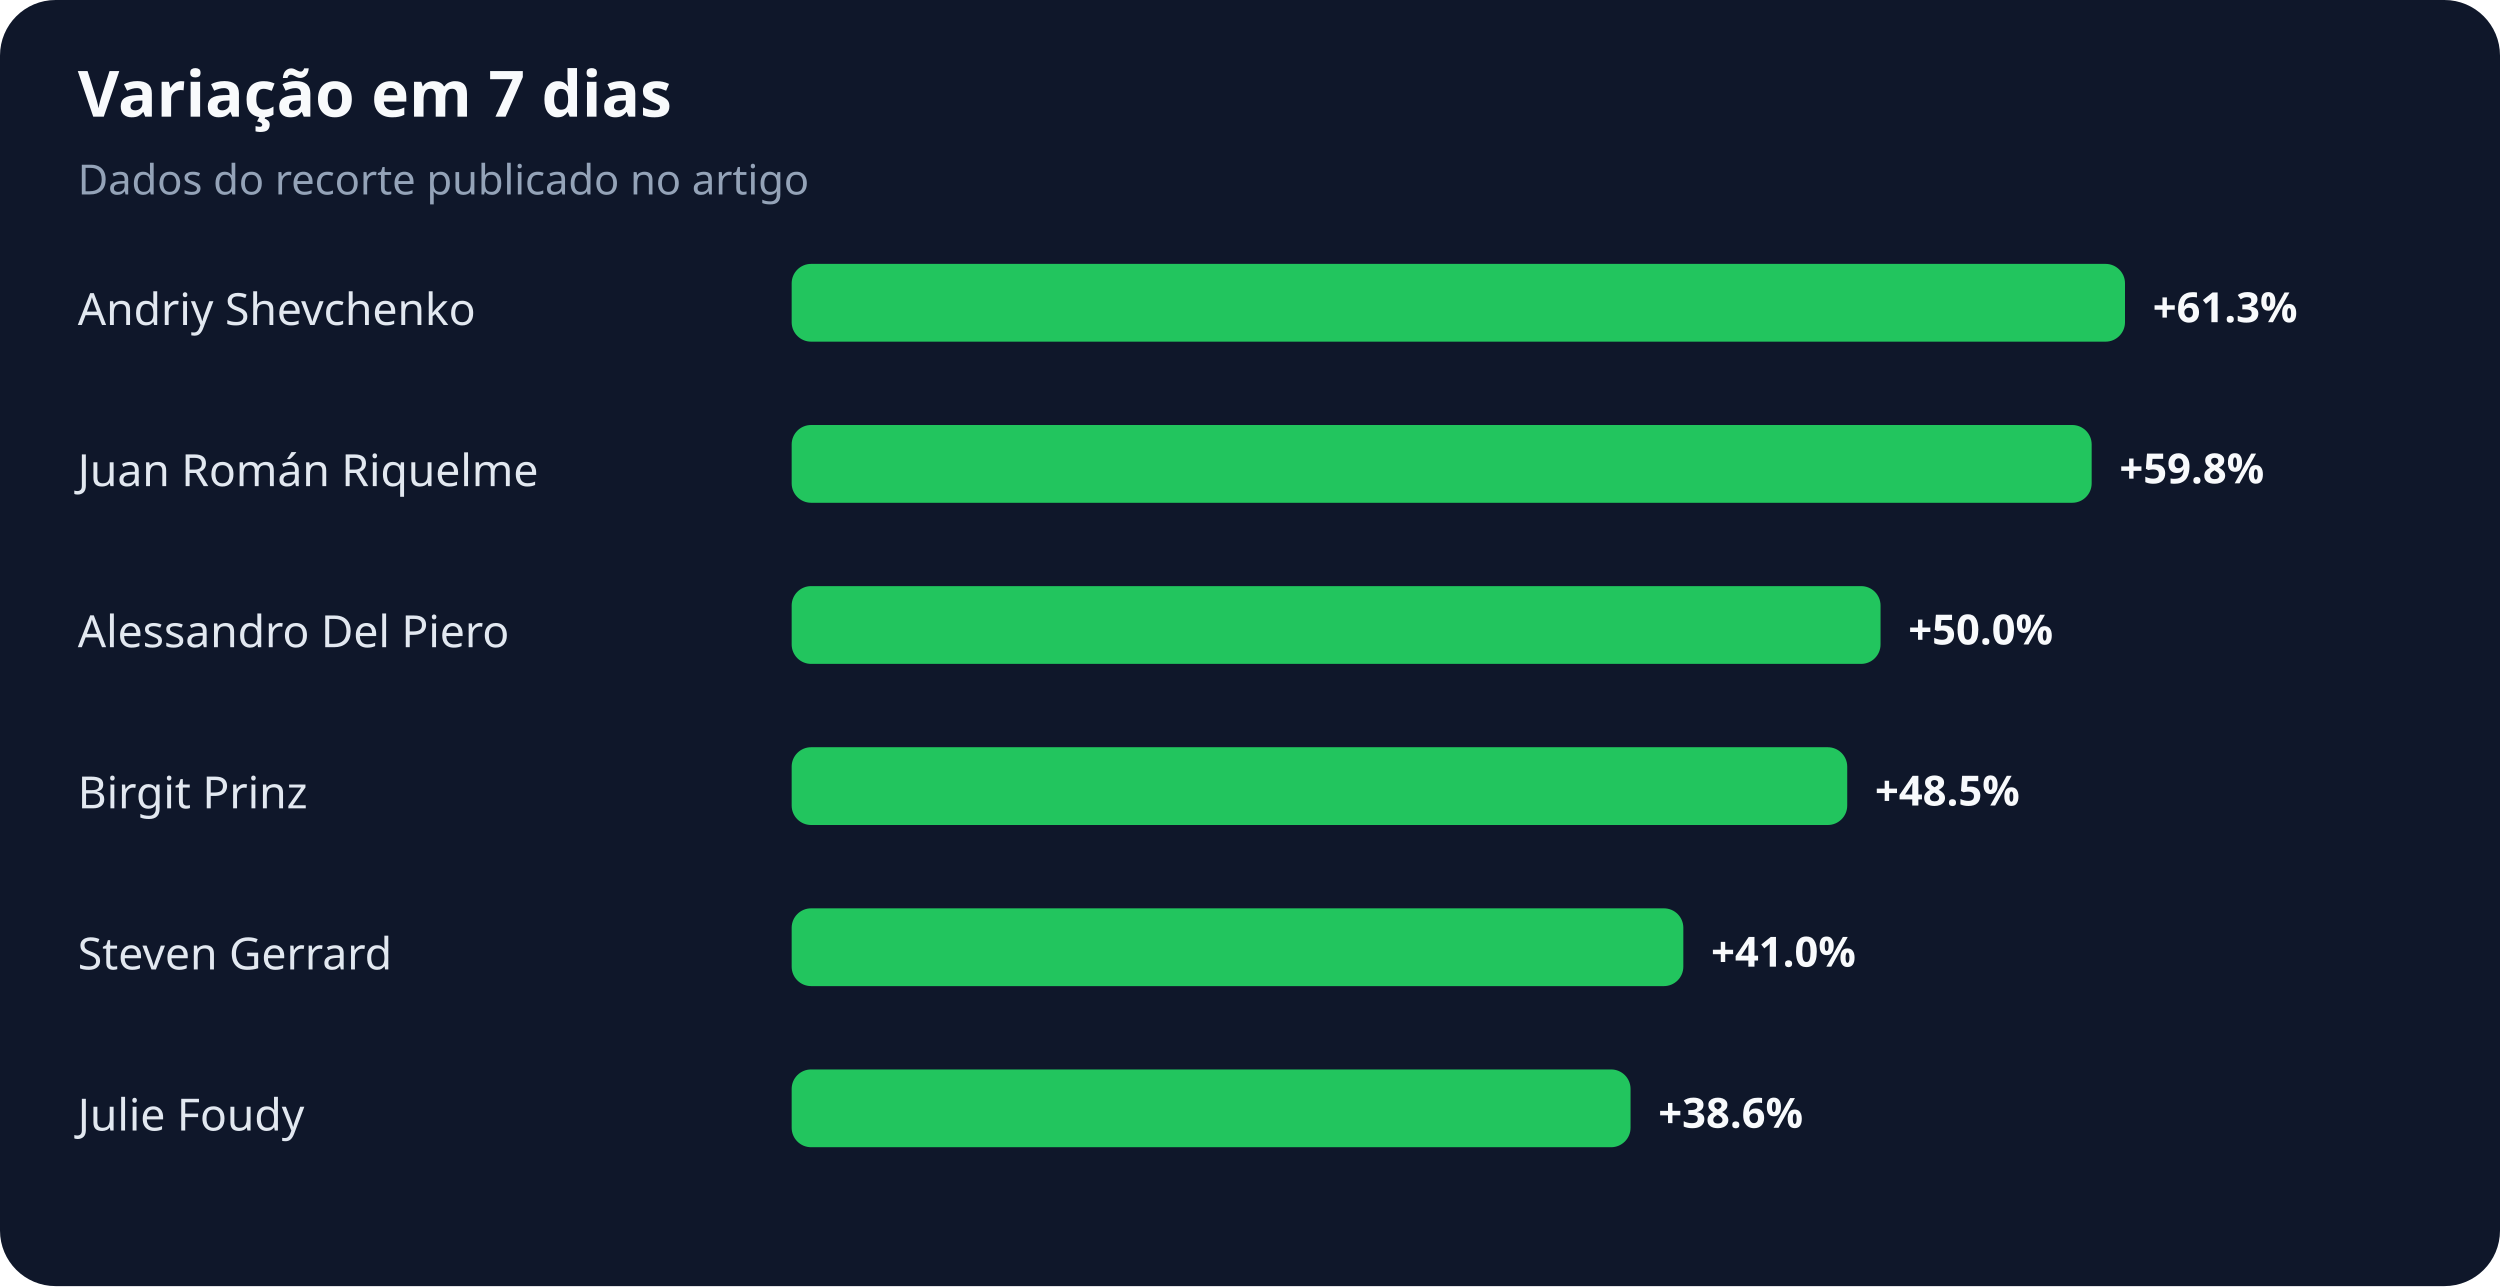
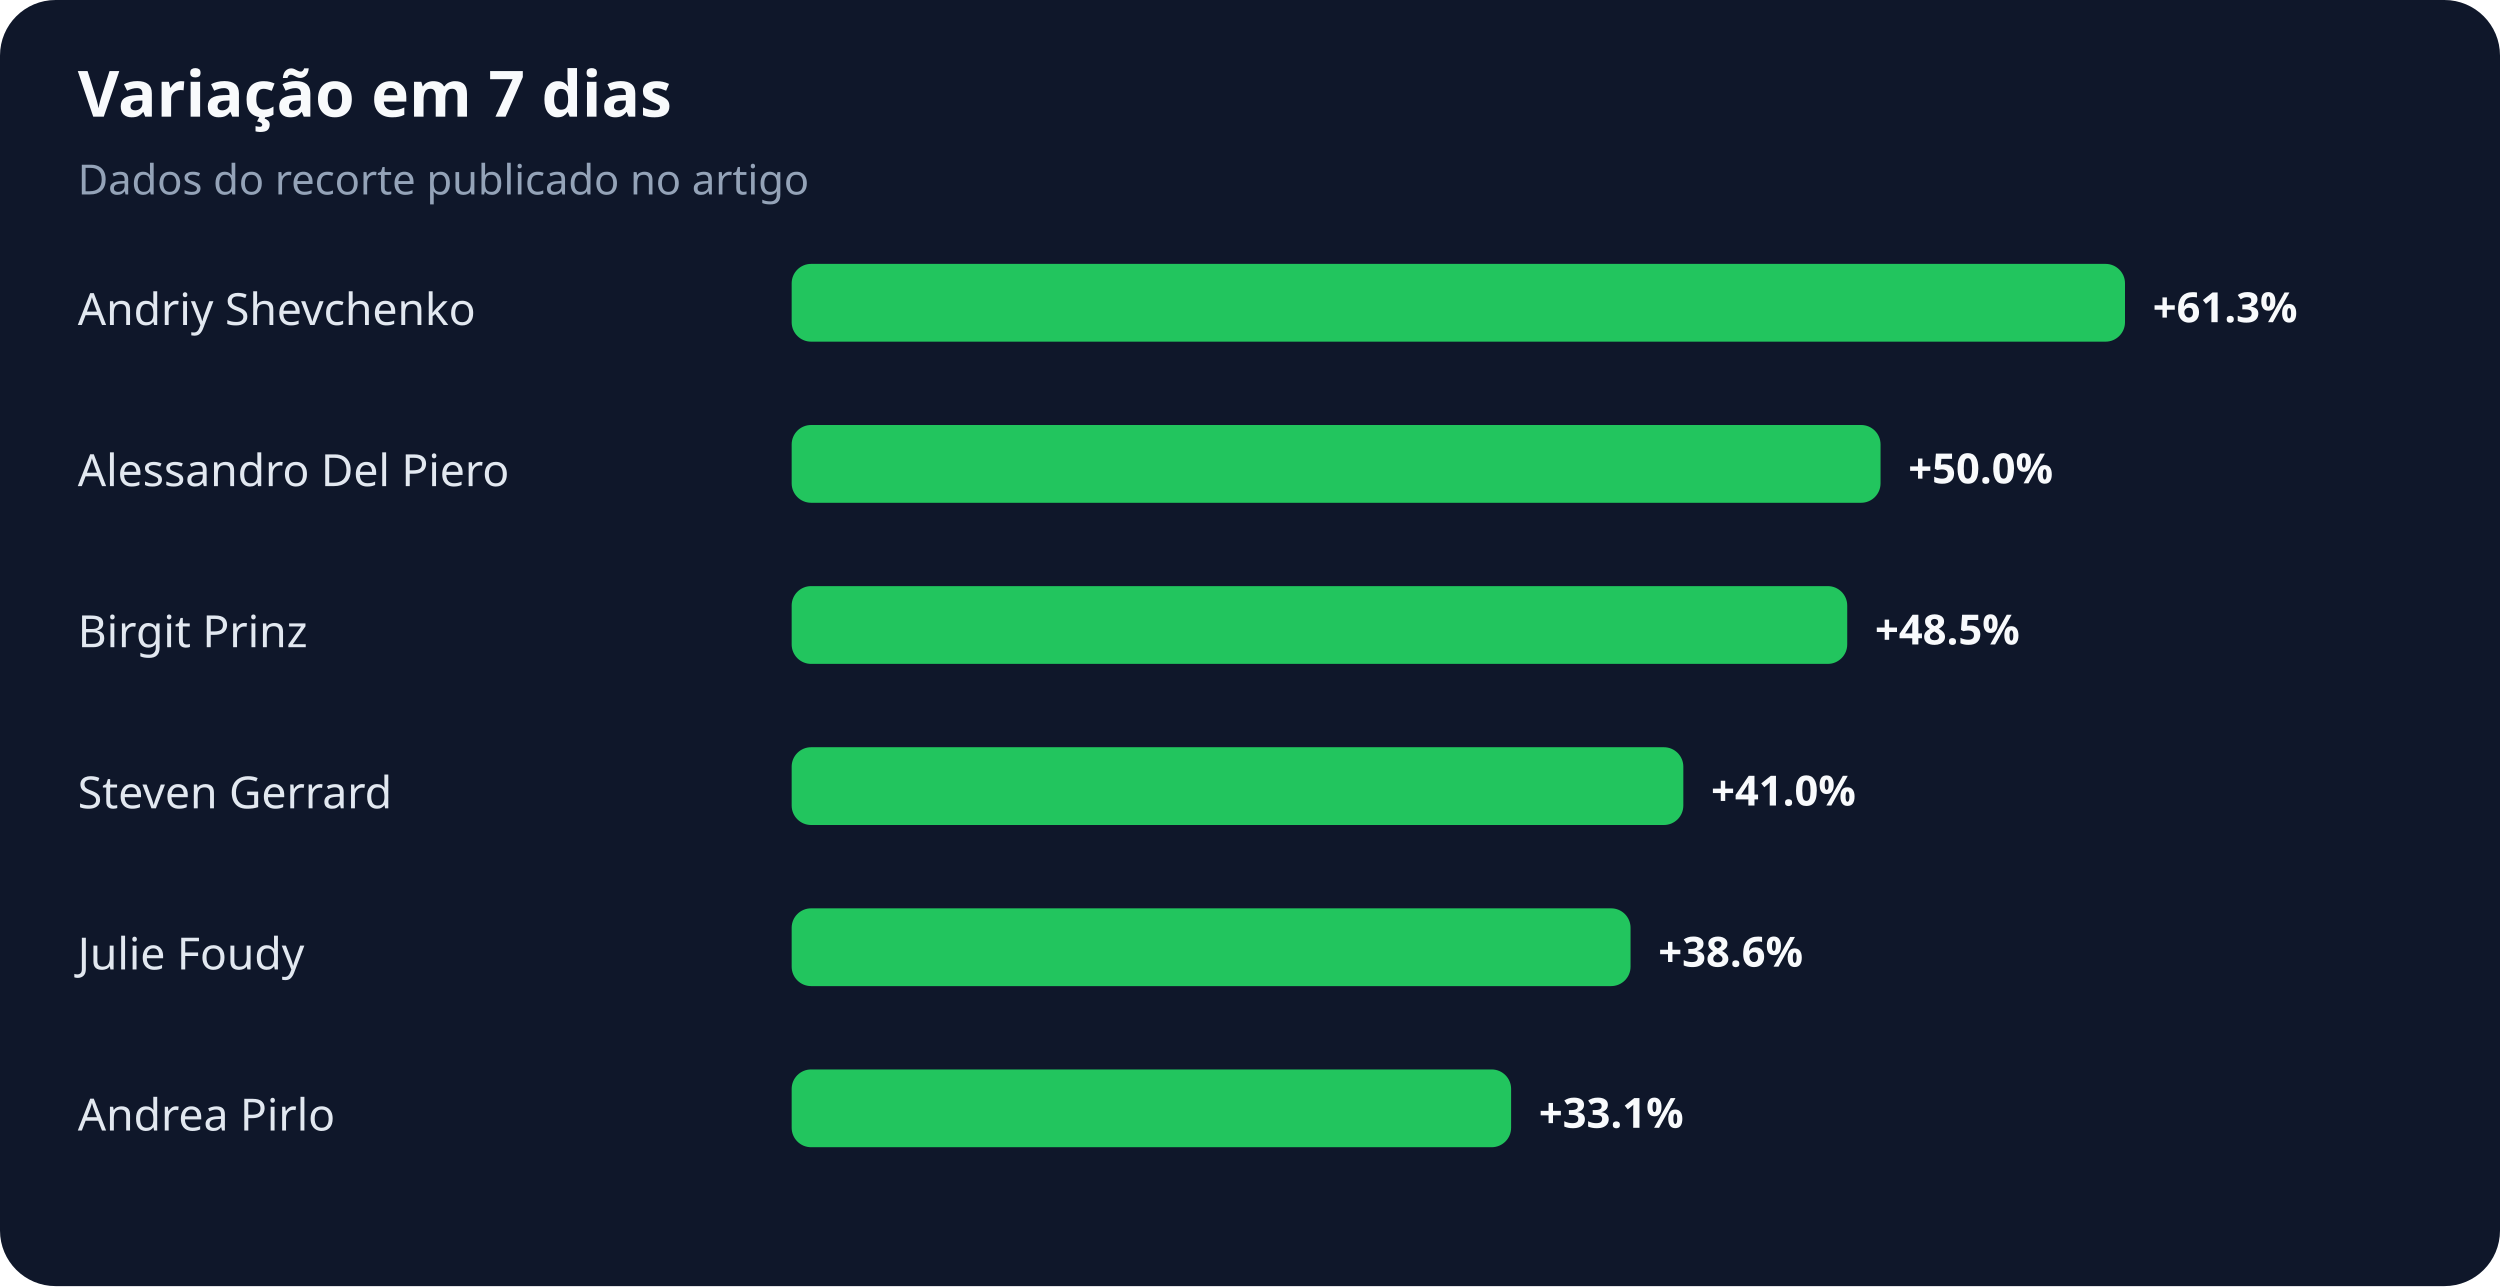
<svg xmlns="http://www.w3.org/2000/svg" width="900" height="463" viewBox="0 0 900 463" role="img" aria-labelledby="title desc">
  <rect width="100%" height="100%" rx="20" fill="#0f172a" />
  <text x="28" y="42" fill="#f8fafc" font-family="system-ui,sans-serif" font-size="23" font-weight="700">Variação em 7 dias</text>
  <text x="28" y="70" fill="#94a3b8" font-family="system-ui,sans-serif" font-size="15">Dados do recorte publicado no artigo</text>
  <text x="28" y="117" fill="#e2e8f0" font-family="system-ui,sans-serif" font-size="16">Andriy Shevchenko</text>
  <rect x="285" y="95" width="480" height="28" rx="7" fill="#22c55e" />
  <text x="775" y="116" fill="#f8fafc" font-family="system-ui,sans-serif" font-size="15" font-weight="700">+61.3%</text>
-   <text x="28" y="175" fill="#e2e8f0" font-family="system-ui,sans-serif" font-size="16">Juan Román Riquelme</text>
-   <rect x="285" y="153" width="468" height="28" rx="7" fill="#22c55e" />
-   <text x="763" y="174" fill="#f8fafc" font-family="system-ui,sans-serif" font-size="15" font-weight="700">+59.8%</text>
-   <text x="28" y="233" fill="#e2e8f0" font-family="system-ui,sans-serif" font-size="16">Alessandro Del Piero</text>
-   <rect x="285" y="211" width="392" height="28" rx="7" fill="#22c55e" />
-   <text x="687" y="232" fill="#f8fafc" font-family="system-ui,sans-serif" font-size="15" font-weight="700">+50.0%</text>
-   <text x="28" y="291" fill="#e2e8f0" font-family="system-ui,sans-serif" font-size="16">Birgit Prinz</text>
-   <rect x="285" y="269" width="380" height="28" rx="7" fill="#22c55e" />
-   <text x="675" y="290" fill="#f8fafc" font-family="system-ui,sans-serif" font-size="15" font-weight="700">+48.5%</text>
-   <text x="28" y="349" fill="#e2e8f0" font-family="system-ui,sans-serif" font-size="16">Steven Gerrard</text>
-   <rect x="285" y="327" width="321" height="28" rx="7" fill="#22c55e" />
-   <text x="616" y="348" fill="#f8fafc" font-family="system-ui,sans-serif" font-size="15" font-weight="700">+41.0%</text>
-   <text x="28" y="407" fill="#e2e8f0" font-family="system-ui,sans-serif" font-size="16">Julie Foudy</text>
-   <rect x="285" y="385" width="302" height="28" rx="7" fill="#22c55e" />
-   <text x="597" y="406" fill="#f8fafc" font-family="system-ui,sans-serif" font-size="15" font-weight="700">+38.6%</text>
+   <text x="28" y="175" fill="#e2e8f0" font-family="system-ui,sans-serif" font-size="16">Alessandro Del Piero</text>
+   <rect x="285" y="153" width="392" height="28" rx="7" fill="#22c55e" />
+   <text x="687" y="174" fill="#f8fafc" font-family="system-ui,sans-serif" font-size="15" font-weight="700">+50.0%</text>
+   <text x="28" y="233" fill="#e2e8f0" font-family="system-ui,sans-serif" font-size="16">Birgit Prinz</text>
+   <rect x="285" y="211" width="380" height="28" rx="7" fill="#22c55e" />
+   <text x="675" y="232" fill="#f8fafc" font-family="system-ui,sans-serif" font-size="15" font-weight="700">+48.5%</text>
+   <text x="28" y="291" fill="#e2e8f0" font-family="system-ui,sans-serif" font-size="16">Steven Gerrard</text>
+   <rect x="285" y="269" width="321" height="28" rx="7" fill="#22c55e" />
+   <text x="616" y="290" fill="#f8fafc" font-family="system-ui,sans-serif" font-size="15" font-weight="700">+41.0%</text>
+   <text x="28" y="349" fill="#e2e8f0" font-family="system-ui,sans-serif" font-size="16">Julie Foudy</text>
+   <rect x="285" y="327" width="302" height="28" rx="7" fill="#22c55e" />
+   <text x="597" y="348" fill="#f8fafc" font-family="system-ui,sans-serif" font-size="15" font-weight="700">+38.6%</text>
+   <text x="28" y="407" fill="#e2e8f0" font-family="system-ui,sans-serif" font-size="16">Andrea Pirlo</text>
+   <rect x="285" y="385" width="259" height="28" rx="7" fill="#22c55e" />
+   <text x="554" y="406" fill="#f8fafc" font-family="system-ui,sans-serif" font-size="15" font-weight="700">+33.1%</text>
</svg>
